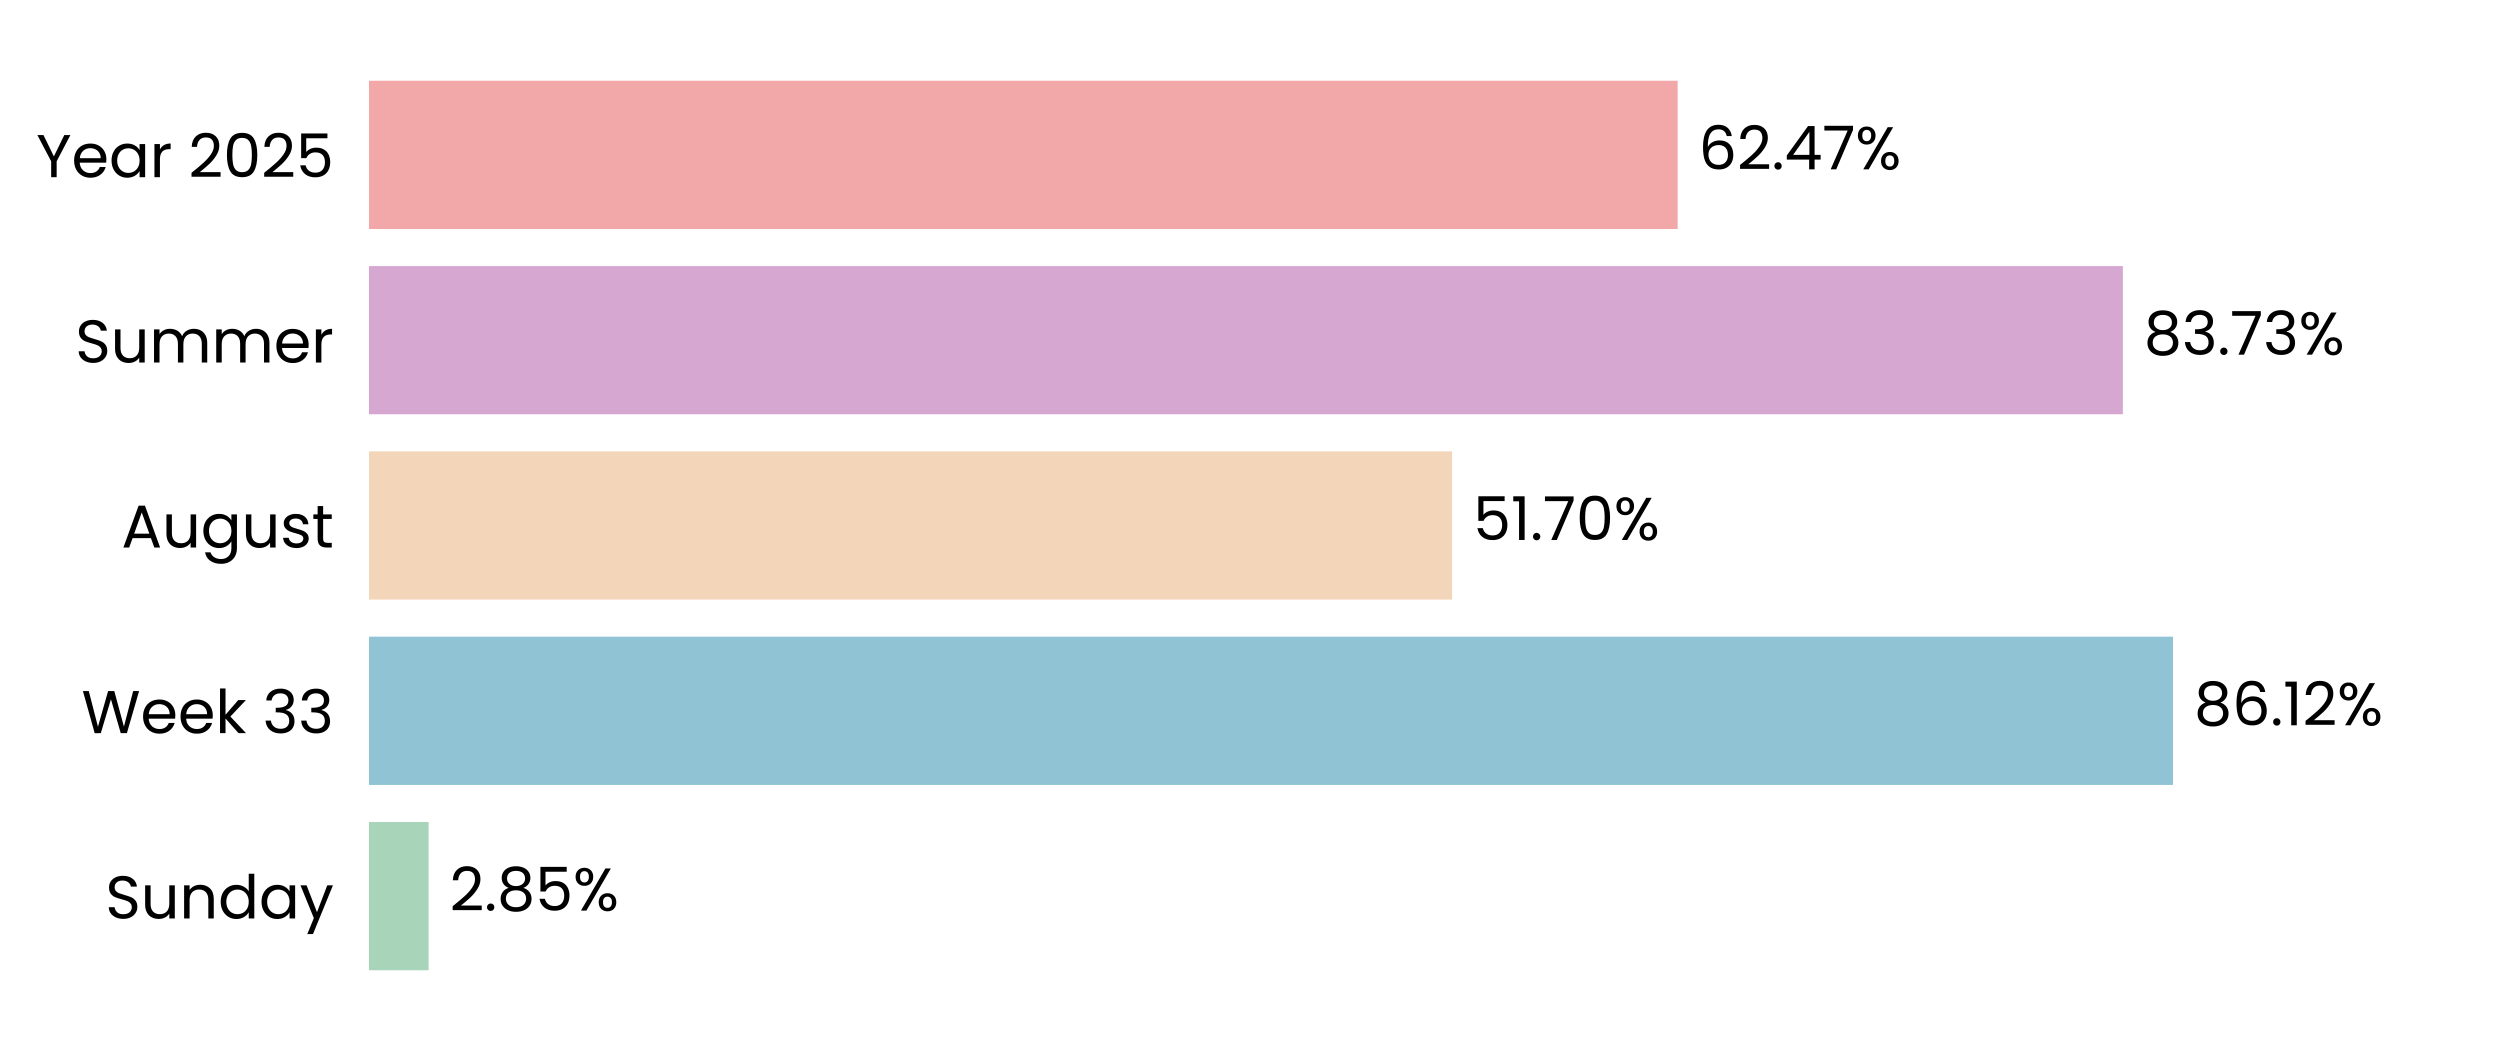
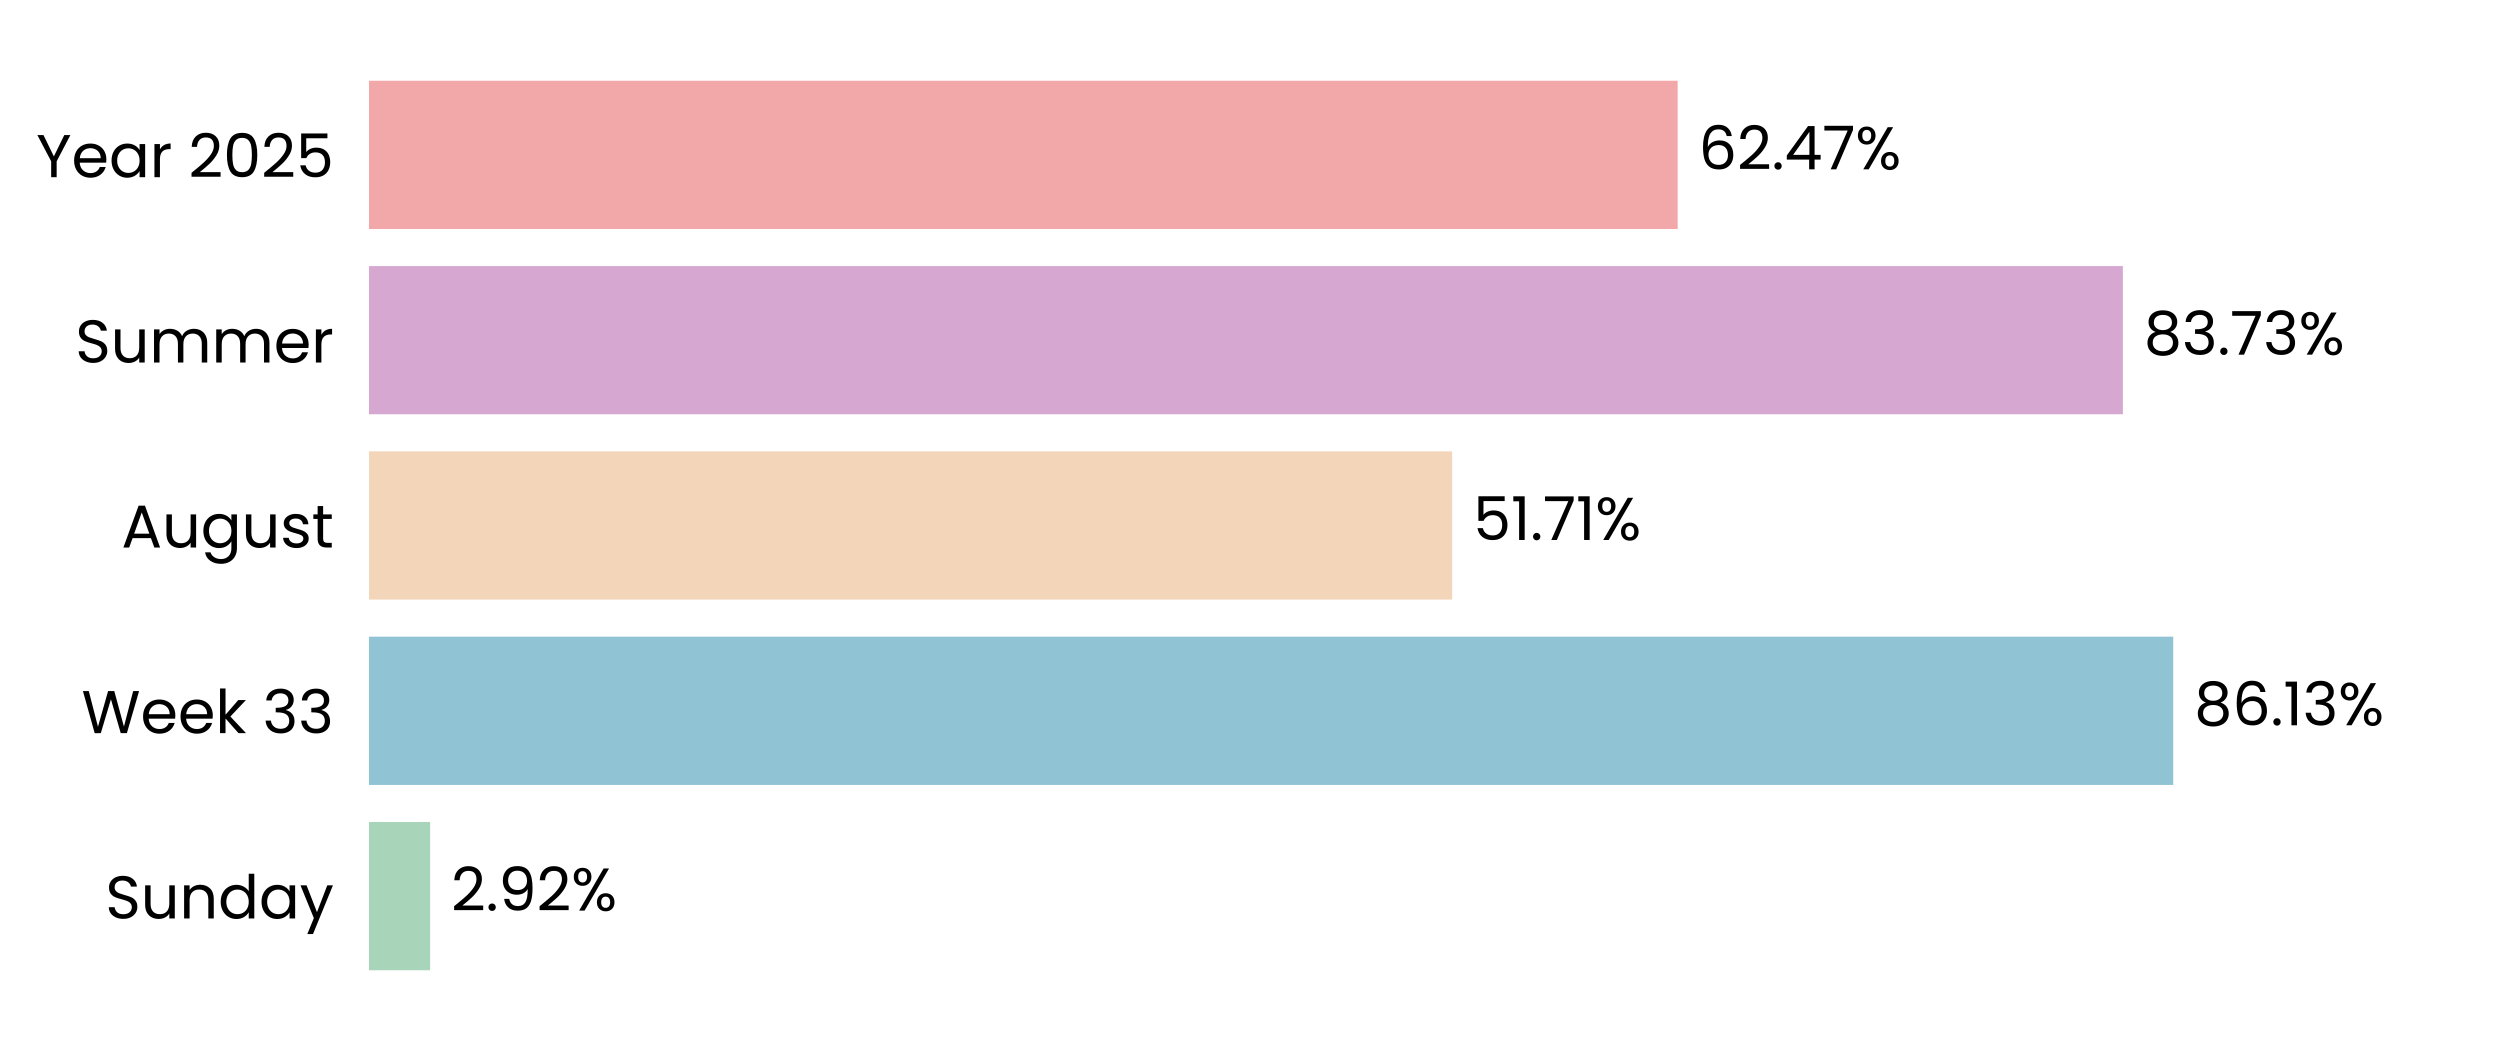
<svg xmlns="http://www.w3.org/2000/svg" xmlns:xlink="http://www.w3.org/1999/xlink" width="496.691pt" height="208.8pt" viewBox="0 0 496.691 208.8" version="1.1">
  <defs>
    <style type="text/css">*{stroke-linejoin: round; stroke-linecap: butt}</style>
  </defs>
  <g id="figure_1">
    <g id="patch_1">
      <path d="M 0 208.8  L 496.691 208.8  L 496.691 0  L 0 0  L 0 208.8  z " style="fill: none" />
    </g>
    <g id="axes_1">
      <g id="patch_2">
        <path d="M 73.311 201.6  L 489.491 201.6  L 489.491 7.2  L 73.311 7.2  L 73.311 201.6  z " style="fill: none" />
      </g>
      <g id="patch_3">
-         <path d="M 73.311 192.764  L 85.161 192.764  L 85.161 163.309  L 73.311 163.309  z " clip-path="url(#p59ce659c7c)" style="fill: #a8d5ba" />
+         <path d="M 73.311 192.764  L 85.45 192.764  L 85.45 163.309  L 73.311 163.309  z " clip-path="url(#pd4a06f0708)" style="fill: #a8d5ba" />
      </g>
      <g id="patch_4">
-         <path d="M 73.311 155.945  L 431.73 155.945  L 431.73 126.491  L 73.311 126.491  z " clip-path="url(#p59ce659c7c)" style="fill: #90c3d4" />
+         <path d="M 73.311 155.945  L 431.771 155.945  L 431.771 126.491  L 73.311 126.491  z " clip-path="url(#pd4a06f0708)" style="fill: #90c3d4" />
      </g>
      <g id="patch_5">
-         <path d="M 73.311 119.127  L 288.496 119.127  L 288.496 89.673  L 73.311 89.673  z " clip-path="url(#p59ce659c7c)" style="fill: #f3d6ba" />
+         <path d="M 73.311 119.127  L 288.505 119.127  L 288.505 89.673  L 73.311 89.673  z " clip-path="url(#pd4a06f0708)" style="fill: #f3d6ba" />
      </g>
      <g id="patch_6">
-         <path d="M 73.311 82.309  L 421.765 82.309  L 421.765 52.855  L 73.311 52.855  z " clip-path="url(#p59ce659c7c)" style="fill: #d6a8d1" />
+         <path d="M 73.311 82.309  L 421.768 82.309  L 421.768 52.855  L 73.311 52.855  z " clip-path="url(#pd4a06f0708)" style="fill: #d6a8d1" />
      </g>
      <g id="patch_7">
-         <path d="M 73.311 45.491  L 333.314 45.491  L 333.314 16.036  L 73.311 16.036  z " clip-path="url(#p59ce659c7c)" style="fill: #f2a8a8" />
+         <path d="M 73.311 45.491  L 333.314 45.491  L 333.314 16.036  L 73.311 16.036  z " clip-path="url(#pd4a06f0708)" style="fill: #f2a8a8" />
      </g>
      <g id="matplotlib.axis_1">
        <g id="ytick_1">
          <g id="text_1">
            <g transform="translate(20.92875 182.4764) scale(0.12 -0.12)">
              <defs>
                <path id="Poppins-Regular-53" d="M 1907 -45  Q 1466 -45 1117 112  Q 768 269 569 547  Q 371 826 365 1190  L 986 1190  Q 1018 877 1245 662  Q 1472 448 1907 448  Q 2323 448 2563 656  Q 2803 864 2803 1190  Q 2803 1446 2662 1606  Q 2522 1766 2310 1849  Q 2099 1933 1741 2029  Q 1299 2144 1033 2259  Q 768 2374 579 2620  Q 390 2867 390 3283  Q 390 3648 576 3929  Q 762 4211 1098 4364  Q 1434 4518 1869 4518  Q 2496 4518 2896 4204  Q 3296 3891 3347 3373  L 2707 3373  Q 2675 3629 2438 3824  Q 2202 4019 1811 4019  Q 1446 4019 1216 3830  Q 986 3642 986 3302  Q 986 3059 1123 2905  Q 1261 2752 1462 2672  Q 1664 2592 2029 2490  Q 2470 2368 2739 2249  Q 3008 2131 3200 1884  Q 3392 1638 3392 1216  Q 3392 890 3219 602  Q 3046 314 2707 134  Q 2368 -45 1907 -45  z " transform="scale(0.015625)" />
                <path id="Poppins-Regular-75" d="M 3603 3507  L 3603 0  L 3021 0  L 3021 518  Q 2854 250 2556 99  Q 2259 -51 1901 -51  Q 1491 -51 1164 118  Q 838 288 649 627  Q 461 966 461 1453  L 461 3507  L 1037 3507  L 1037 1530  Q 1037 1011 1299 732  Q 1562 454 2016 454  Q 2483 454 2752 742  Q 3021 1030 3021 1581  L 3021 3507  L 3603 3507  z " transform="scale(0.015625)" />
                <path id="Poppins-Regular-6e" d="M 2202 3571  Q 2842 3571 3238 3184  Q 3635 2797 3635 2067  L 3635 0  L 3059 0  L 3059 1984  Q 3059 2509 2796 2787  Q 2534 3066 2080 3066  Q 1619 3066 1347 2778  Q 1075 2490 1075 1939  L 1075 0  L 493 0  L 493 3507  L 1075 3507  L 1075 3008  Q 1248 3277 1545 3424  Q 1843 3571 2202 3571  z " transform="scale(0.015625)" />
                <path id="Poppins-Regular-64" d="M 275 1766  Q 275 2304 492 2710  Q 710 3117 1091 3341  Q 1472 3565 1946 3565  Q 2355 3565 2707 3376  Q 3059 3187 3245 2880  L 3245 4736  L 3834 4736  L 3834 0  L 3245 0  L 3245 659  Q 3072 346 2733 144  Q 2394 -58 1939 -58  Q 1472 -58 1091 172  Q 710 403 492 819  Q 275 1235 275 1766  z M 3245 1760  Q 3245 2157 3085 2451  Q 2925 2746 2653 2902  Q 2381 3059 2054 3059  Q 1728 3059 1459 2905  Q 1190 2752 1030 2457  Q 870 2163 870 1766  Q 870 1363 1030 1065  Q 1190 768 1459 611  Q 1728 454 2054 454  Q 2381 454 2653 611  Q 2925 768 3085 1065  Q 3245 1363 3245 1760  z " transform="scale(0.015625)" />
                <path id="Poppins-Regular-61" d="M 275 1766  Q 275 2304 492 2710  Q 710 3117 1091 3341  Q 1472 3565 1939 3565  Q 2400 3565 2739 3366  Q 3078 3168 3245 2867  L 3245 3507  L 3834 3507  L 3834 0  L 3245 0  L 3245 653  Q 3072 346 2729 144  Q 2387 -58 1933 -58  Q 1466 -58 1088 172  Q 710 403 492 819  Q 275 1235 275 1766  z M 3245 1760  Q 3245 2157 3085 2451  Q 2925 2746 2653 2902  Q 2381 3059 2054 3059  Q 1728 3059 1459 2905  Q 1190 2752 1030 2457  Q 870 2163 870 1766  Q 870 1363 1030 1065  Q 1190 768 1459 611  Q 1728 454 2054 454  Q 2381 454 2653 611  Q 2925 768 3085 1065  Q 3245 1363 3245 1760  z " transform="scale(0.015625)" />
                <path id="Poppins-Regular-79" d="M 3514 3507  L 1402 -1651  L 800 -1651  L 1491 38  L 77 3507  L 723 3507  L 1824 666  L 2912 3507  L 3514 3507  z " transform="scale(0.015625)" />
              </defs>
              <use xlink:href="#Poppins-Regular-53" />
              <use xlink:href="#Poppins-Regular-75" transform="translate(58.7 0)" />
              <use xlink:href="#Poppins-Regular-6e" transform="translate(122.7 0)" />
              <use xlink:href="#Poppins-Regular-64" transform="translate(186.7 0)" />
              <use xlink:href="#Poppins-Regular-61" transform="translate(254.3 0)" />
              <use xlink:href="#Poppins-Regular-79" transform="translate(321.8999 0)" />
            </g>
          </g>
        </g>
        <g id="ytick_2">
          <g id="text_2">
            <g transform="translate(16.19813 145.6582) scale(0.12 -0.12)">
              <defs>
                <path id="Poppins-Regular-57" d="M 6099 4461  L 4806 0  L 4154 0  L 3117 3590  L 2042 0  L 1395 -6  L 147 4461  L 768 4461  L 1741 678  L 2816 4461  L 3469 4461  L 4493 691  L 5472 4461  L 6099 4461  z " transform="scale(0.015625)" />
                <path id="Poppins-Regular-65" d="M 3693 1888  Q 3693 1722 3674 1536  L 870 1536  Q 902 1018 1225 726  Q 1549 435 2010 435  Q 2387 435 2640 611  Q 2893 787 2995 1082  L 3622 1082  Q 3482 576 3059 259  Q 2637 -58 2010 -58  Q 1510 -58 1116 166  Q 723 390 499 803  Q 275 1216 275 1760  Q 275 2304 492 2713  Q 710 3123 1104 3344  Q 1498 3565 2010 3565  Q 2509 3565 2893 3347  Q 3277 3130 3485 2749  Q 3693 2368 3693 1888  z M 3091 2010  Q 3091 2342 2944 2582  Q 2797 2822 2544 2947  Q 2291 3072 1984 3072  Q 1542 3072 1232 2790  Q 922 2509 877 2010  L 3091 2010  z " transform="scale(0.015625)" />
                <path id="Poppins-Regular-6b" d="M 2451 0  L 1075 1549  L 1075 0  L 493 0  L 493 4736  L 1075 4736  L 1075 1952  L 2426 3507  L 3238 3507  L 1587 1760  L 3245 0  L 2451 0  z " transform="scale(0.015625)" />
                <path id="Poppins-Regular-20" transform="scale(0.015625)" />
                <path id="Poppins-Regular-33" d="M 384 3462  Q 429 4051 838 4384  Q 1248 4717 1901 4717  Q 2336 4717 2653 4560  Q 2970 4403 3133 4134  Q 3296 3866 3296 3526  Q 3296 3130 3069 2842  Q 2842 2554 2477 2470  L 2477 2438  Q 2893 2336 3136 2035  Q 3379 1734 3379 1248  Q 3379 883 3212 592  Q 3046 301 2713 134  Q 2381 -32 1914 -32  Q 1235 -32 800 323  Q 365 678 314 1331  L 877 1331  Q 922 947 1190 704  Q 1459 461 1907 461  Q 2355 461 2588 694  Q 2822 928 2822 1299  Q 2822 1779 2502 1990  Q 2182 2202 1536 2202  L 1389 2202  L 1389 2688  L 1542 2688  Q 2131 2694 2432 2883  Q 2733 3072 2733 3469  Q 2733 3808 2512 4013  Q 2291 4218 1882 4218  Q 1485 4218 1241 4013  Q 998 3808 954 3462  L 384 3462  z " transform="scale(0.015625)" />
              </defs>
              <use xlink:href="#Poppins-Regular-57" />
              <use xlink:href="#Poppins-Regular-65" transform="translate(97.59999 0)" />
              <use xlink:href="#Poppins-Regular-65" transform="translate(159.6 0)" />
              <use xlink:href="#Poppins-Regular-6b" transform="translate(221.6 0)" />
              <use xlink:href="#Poppins-Regular-20" transform="translate(273.0999 0)" />
              <use xlink:href="#Poppins-Regular-33" transform="translate(299.7999 0)" />
              <use xlink:href="#Poppins-Regular-33" transform="translate(358.6999 0)" />
            </g>
          </g>
        </g>
        <g id="ytick_3">
          <g id="text_3">
            <g transform="translate(24.11812 108.78) scale(0.12 -0.12)">
              <defs>
                <path id="Poppins-Regular-41" d="M 3130 992  L 1184 992  L 826 0  L 211 0  L 1824 4435  L 2496 4435  L 4102 0  L 3488 0  L 3130 992  z M 2963 1466  L 2157 3718  L 1350 1466  L 2963 1466  z " transform="scale(0.015625)" />
                <path id="Poppins-Regular-67" d="M 1939 3565  Q 2394 3565 2736 3366  Q 3078 3168 3245 2867  L 3245 3507  L 3834 3507  L 3834 -77  Q 3834 -557 3629 -931  Q 3424 -1306 3043 -1517  Q 2662 -1728 2157 -1728  Q 1466 -1728 1005 -1401  Q 544 -1075 461 -512  L 1037 -512  Q 1133 -832 1433 -1027  Q 1734 -1222 2157 -1222  Q 2637 -1222 2941 -921  Q 3245 -621 3245 -77  L 3245 659  Q 3072 352 2733 147  Q 2394 -58 1939 -58  Q 1472 -58 1091 172  Q 710 403 492 819  Q 275 1235 275 1766  Q 275 2304 492 2710  Q 710 3117 1091 3341  Q 1472 3565 1939 3565  z M 3245 1760  Q 3245 2157 3085 2451  Q 2925 2746 2653 2902  Q 2381 3059 2054 3059  Q 1728 3059 1459 2905  Q 1190 2752 1030 2457  Q 870 2163 870 1766  Q 870 1363 1030 1065  Q 1190 768 1459 611  Q 1728 454 2054 454  Q 2381 454 2653 611  Q 2925 768 3085 1065  Q 3245 1363 3245 1760  z " transform="scale(0.015625)" />
                <path id="Poppins-Regular-73" d="M 1734 -58  Q 1331 -58 1011 80  Q 691 218 505 464  Q 320 710 301 1030  L 902 1030  Q 928 768 1149 601  Q 1370 435 1728 435  Q 2061 435 2253 582  Q 2445 730 2445 954  Q 2445 1184 2240 1296  Q 2035 1408 1606 1517  Q 1216 1619 969 1724  Q 723 1830 547 2038  Q 371 2246 371 2586  Q 371 2854 531 3078  Q 691 3302 985 3433  Q 1280 3565 1658 3565  Q 2240 3565 2598 3270  Q 2957 2976 2982 2464  L 2400 2464  Q 2381 2739 2179 2905  Q 1978 3072 1638 3072  Q 1325 3072 1139 2937  Q 954 2803 954 2586  Q 954 2413 1066 2301  Q 1178 2189 1347 2121  Q 1517 2054 1818 1971  Q 2195 1869 2432 1769  Q 2669 1670 2838 1472  Q 3008 1274 3014 954  Q 3014 666 2854 435  Q 2694 205 2403 73  Q 2112 -58 1734 -58  z " transform="scale(0.015625)" />
                <path id="Poppins-Regular-74" d="M 1203 3027  L 1203 960  Q 1203 704 1312 598  Q 1421 493 1690 493  L 2118 493  L 2118 0  L 1594 0  Q 1107 0 864 224  Q 621 448 621 960  L 621 3027  L 166 3027  L 166 3507  L 621 3507  L 621 4390  L 1203 4390  L 1203 3507  L 2118 3507  L 2118 3027  L 1203 3027  z " transform="scale(0.015625)" />
              </defs>
              <use xlink:href="#Poppins-Regular-41" />
              <use xlink:href="#Poppins-Regular-75" transform="translate(67.39999 0)" />
              <use xlink:href="#Poppins-Regular-67" transform="translate(131.4 0)" />
              <use xlink:href="#Poppins-Regular-75" transform="translate(199 0)" />
              <use xlink:href="#Poppins-Regular-73" transform="translate(263 0)" />
              <use xlink:href="#Poppins-Regular-74" transform="translate(315.2 0)" />
            </g>
          </g>
        </g>
        <g id="ytick_4">
          <g id="text_4">
            <g transform="translate(14.95125 72.02182) scale(0.12 -0.12)">
              <defs>
                <path id="Poppins-Regular-6d" d="M 4710 3571  Q 5120 3571 5440 3401  Q 5760 3232 5945 2893  Q 6131 2554 6131 2067  L 6131 0  L 5555 0  L 5555 1984  Q 5555 2509 5296 2787  Q 5037 3066 4595 3066  Q 4141 3066 3872 2774  Q 3603 2483 3603 1933  L 3603 0  L 3027 0  L 3027 1984  Q 3027 2509 2768 2787  Q 2509 3066 2067 3066  Q 1613 3066 1344 2774  Q 1075 2483 1075 1933  L 1075 0  L 493 0  L 493 3507  L 1075 3507  L 1075 3002  Q 1248 3277 1539 3424  Q 1830 3571 2182 3571  Q 2624 3571 2963 3372  Q 3302 3174 3469 2790  Q 3616 3162 3955 3366  Q 4294 3571 4710 3571  z " transform="scale(0.015625)" />
                <path id="Poppins-Regular-72" d="M 1075 2938  Q 1229 3238 1513 3404  Q 1798 3571 2208 3571  L 2208 2970  L 2054 2970  Q 1075 2970 1075 1907  L 1075 0  L 493 0  L 493 3507  L 1075 3507  L 1075 2938  z " transform="scale(0.015625)" />
              </defs>
              <use xlink:href="#Poppins-Regular-53" />
              <use xlink:href="#Poppins-Regular-75" transform="translate(58.7 0)" />
              <use xlink:href="#Poppins-Regular-6d" transform="translate(122.7 0)" />
              <use xlink:href="#Poppins-Regular-6d" transform="translate(225.7 0)" />
              <use xlink:href="#Poppins-Regular-65" transform="translate(328.7 0)" />
              <use xlink:href="#Poppins-Regular-72" transform="translate(390.6999 0)" />
            </g>
          </g>
        </g>
        <g id="ytick_5">
          <g id="text_5">
            <g transform="translate(7.2 35.20364) scale(0.12 -0.12)">
              <defs>
                <path id="Poppins-Regular-59" d="M 3616 4461  L 2163 1683  L 2163 0  L 1581 0  L 1581 1683  L 122 4461  L 768 4461  L 1869 2202  L 2970 4461  L 3616 4461  z " transform="scale(0.015625)" />
                <path id="Poppins-Regular-32" d="M 326 467  Q 1139 1120 1600 1539  Q 2061 1958 2377 2416  Q 2694 2874 2694 3315  Q 2694 3731 2492 3971  Q 2291 4211 1843 4211  Q 1408 4211 1168 3939  Q 928 3667 909 3213  L 346 3213  Q 371 3930 780 4320  Q 1190 4710 1837 4710  Q 2496 4710 2883 4345  Q 3270 3981 3270 3341  Q 3270 2810 2953 2307  Q 2637 1805 2233 1424  Q 1830 1043 1203 538  L 3405 538  L 3405 51  L 326 51  L 326 467  z " transform="scale(0.015625)" />
                <path id="Poppins-Regular-30" d="M 397 2362  Q 397 3462 755 4080  Q 1114 4698 2010 4698  Q 2899 4698 3257 4080  Q 3616 3462 3616 2362  Q 3616 1242 3257 621  Q 2899 0 2010 0  Q 1114 0 755 621  Q 397 1242 397 2362  z M 3040 2362  Q 3040 2918 2966 3305  Q 2893 3693 2665 3929  Q 2438 4166 2010 4166  Q 1574 4166 1347 3929  Q 1120 3693 1046 3305  Q 973 2918 973 2362  Q 973 1786 1046 1395  Q 1120 1005 1347 768  Q 1574 531 2010 531  Q 2438 531 2665 768  Q 2893 1005 2966 1395  Q 3040 1786 3040 2362  z " transform="scale(0.015625)" />
                <path id="Poppins-Regular-35" d="M 3347 4122  L 1101 4122  L 1101 2662  Q 1248 2867 1536 2998  Q 1824 3130 2157 3130  Q 2688 3130 3021 2909  Q 3354 2688 3498 2339  Q 3642 1990 3642 1600  Q 3642 1139 3469 774  Q 3296 410 2941 198  Q 2586 -13 2061 -13  Q 1389 -13 973 332  Q 557 678 467 1254  L 1037 1254  Q 1120 890 1389 685  Q 1658 480 2067 480  Q 2573 480 2829 784  Q 3085 1088 3085 1587  Q 3085 2086 2829 2358  Q 2573 2630 2074 2630  Q 1734 2630 1481 2467  Q 1229 2304 1114 2022  L 563 2022  L 563 4634  L 3347 4634  L 3347 4122  z " transform="scale(0.015625)" />
              </defs>
              <use xlink:href="#Poppins-Regular-59" />
              <use xlink:href="#Poppins-Regular-65" transform="translate(58.39999 0)" />
              <use xlink:href="#Poppins-Regular-61" transform="translate(120.4 0)" />
              <use xlink:href="#Poppins-Regular-72" transform="translate(188 0)" />
              <use xlink:href="#Poppins-Regular-20" transform="translate(225.3 0)" />
              <use xlink:href="#Poppins-Regular-32" transform="translate(252 0)" />
              <use xlink:href="#Poppins-Regular-30" transform="translate(309.4999 0)" />
              <use xlink:href="#Poppins-Regular-32" transform="translate(372.2999 0)" />
              <use xlink:href="#Poppins-Regular-35" transform="translate(429.7999 0)" />
            </g>
          </g>
        </g>
      </g>
      <g id="text_6">
-         <g transform="translate(89.32262 180.9164) scale(0.12 -0.12)">
+         <g transform="translate(89.61163 180.9164) scale(0.12 -0.12)">
          <defs>
            <path id="Poppins-Regular-2e" d="M 678 -38  Q 512 -38 397 77  Q 282 192 282 358  Q 282 525 397 640  Q 512 755 678 755  Q 838 755 950 640  Q 1062 525 1062 358  Q 1062 192 950 77  Q 838 -38 678 -38  z " transform="scale(0.015625)" />
-             <path id="Poppins-Regular-38" d="M 1242 2406  Q 883 2547 691 2816  Q 499 3085 499 3469  Q 499 3814 672 4092  Q 845 4371 1187 4534  Q 1530 4698 2016 4698  Q 2502 4698 2844 4534  Q 3187 4371 3363 4092  Q 3539 3814 3539 3469  Q 3539 3098 3340 2819  Q 3142 2541 2797 2406  Q 3194 2285 3427 1981  Q 3661 1677 3661 1248  Q 3661 832 3456 521  Q 3251 211 2876 41  Q 2502 -128 2016 -128  Q 1530 -128 1162 41  Q 794 211 589 521  Q 384 832 384 1248  Q 384 1677 614 1984  Q 845 2291 1242 2406  z M 2976 3398  Q 2976 3789 2720 4000  Q 2464 4211 2016 4211  Q 1574 4211 1318 4000  Q 1062 3789 1062 3392  Q 1062 3034 1328 2816  Q 1594 2598 2016 2598  Q 2445 2598 2710 2819  Q 2976 3040 2976 3398  z M 2016 2150  Q 1542 2150 1241 1929  Q 941 1709 941 1267  Q 941 858 1232 608  Q 1523 358 2016 358  Q 2509 358 2797 608  Q 3085 858 3085 1267  Q 3085 1696 2790 1923  Q 2496 2150 2016 2150  z " transform="scale(0.015625)" />
+             <path id="Poppins-Regular-39" d="M 1146 1242  Q 1210 877 1443 678  Q 1677 480 2074 480  Q 2605 480 2857 896  Q 3110 1312 3098 2298  Q 2963 2010 2649 1846  Q 2336 1683 1952 1683  Q 1523 1683 1187 1859  Q 851 2035 659 2374  Q 467 2714 467 3194  Q 467 3878 864 4297  Q 1261 4717 1990 4717  Q 2886 4717 3248 4134  Q 3610 3552 3610 2400  Q 3610 1594 3466 1069  Q 3322 544 2979 269  Q 2637 -6 2042 -6  Q 1389 -6 1024 346  Q 659 698 608 1242  L 1146 1242  z M 2048 2176  Q 2477 2176 2752 2441  Q 3027 2707 3027 3162  Q 3027 3642 2758 3936  Q 2490 4230 2003 4230  Q 1555 4230 1289 3948  Q 1024 3667 1024 3206  Q 1024 2739 1286 2457  Q 1549 2176 2048 2176  z " transform="scale(0.015625)" />
            <path id="Poppins-Regular-25" d="M 269 3584  Q 269 4019 531 4278  Q 794 4538 1203 4538  Q 1613 4538 1875 4278  Q 2138 4019 2138 3584  Q 2138 3142 1875 2883  Q 1613 2624 1203 2624  Q 794 2624 531 2883  Q 269 3142 269 3584  z M 4006 4467  L 1414 0  L 838 0  L 3430 4467  L 4006 4467  z M 1203 4179  Q 986 4179 861 4028  Q 736 3878 736 3584  Q 736 3290 861 3136  Q 986 2982 1203 2982  Q 1421 2982 1549 3139  Q 1677 3296 1677 3584  Q 1677 3878 1549 4028  Q 1421 4179 1203 4179  z M 2720 883  Q 2720 1325 2982 1584  Q 3245 1843 3654 1843  Q 4064 1843 4323 1584  Q 4582 1325 4582 883  Q 4582 448 4323 185  Q 4064 -77 3654 -77  Q 3245 -77 2982 182  Q 2720 442 2720 883  z M 3648 1478  Q 3430 1478 3302 1328  Q 3174 1178 3174 883  Q 3174 595 3302 444  Q 3430 294 3648 294  Q 3866 294 3994 444  Q 4122 595 4122 883  Q 4122 1178 3994 1328  Q 3866 1478 3648 1478  z " transform="scale(0.015625)" />
          </defs>
          <use xlink:href="#Poppins-Regular-32" />
          <use xlink:href="#Poppins-Regular-2e" transform="translate(57.49999 0)" />
-           <use xlink:href="#Poppins-Regular-38" transform="translate(78.49997 0)" />
-           <use xlink:href="#Poppins-Regular-35" transform="translate(141.6 0)" />
-           <use xlink:href="#Poppins-Regular-25" transform="translate(204.3999 0)" />
+           <use xlink:href="#Poppins-Regular-39" transform="translate(78.49997 0)" />
+           <use xlink:href="#Poppins-Regular-32" transform="translate(141.5 0)" />
+           <use xlink:href="#Poppins-Regular-25" transform="translate(198.9999 0)" />
        </g>
      </g>
      <g id="text_7">
-         <g transform="translate(435.8916 144.0982) scale(0.12 -0.12)">
+         <g transform="translate(435.9328 144.0982) scale(0.12 -0.12)">
          <defs>
+             <path id="Poppins-Regular-38" d="M 1242 2406  Q 883 2547 691 2816  Q 499 3085 499 3469  Q 499 3814 672 4092  Q 845 4371 1187 4534  Q 1530 4698 2016 4698  Q 2502 4698 2844 4534  Q 3187 4371 3363 4092  Q 3539 3814 3539 3469  Q 3539 3098 3340 2819  Q 3142 2541 2797 2406  Q 3194 2285 3427 1981  Q 3661 1677 3661 1248  Q 3661 832 3456 521  Q 3251 211 2876 41  Q 2502 -128 2016 -128  Q 1530 -128 1162 41  Q 794 211 589 521  Q 384 832 384 1248  Q 384 1677 614 1984  Q 845 2291 1242 2406  z M 2976 3398  Q 2976 3789 2720 4000  Q 2464 4211 2016 4211  Q 1574 4211 1318 4000  Q 1062 3789 1062 3392  Q 1062 3034 1328 2816  Q 1594 2598 2016 2598  Q 2445 2598 2710 2819  Q 2976 3040 2976 3398  z M 2016 2150  Q 1542 2150 1241 1929  Q 941 1709 941 1267  Q 941 858 1232 608  Q 1523 358 2016 358  Q 2509 358 2797 608  Q 3085 858 3085 1267  Q 3085 1696 2790 1923  Q 2496 2150 2016 2150  z " transform="scale(0.015625)" />
            <path id="Poppins-Regular-36" d="M 2976 3526  Q 2835 4237 2099 4237  Q 1530 4237 1248 3798  Q 966 3360 973 2355  Q 1120 2688 1462 2877  Q 1805 3066 2227 3066  Q 2886 3066 3280 2656  Q 3674 2246 3674 1523  Q 3674 1088 3504 742  Q 3334 397 2992 192  Q 2650 -13 2163 -13  Q 1504 -13 1133 281  Q 762 576 614 1094  Q 467 1613 467 2374  Q 467 4723 2106 4723  Q 2733 4723 3091 4384  Q 3450 4045 3514 3526  L 2976 3526  z M 2106 2573  Q 1830 2573 1587 2461  Q 1344 2349 1193 2121  Q 1043 1894 1043 1568  Q 1043 1082 1324 778  Q 1606 474 2131 474  Q 2579 474 2844 752  Q 3110 1030 3110 1504  Q 3110 2003 2854 2288  Q 2598 2573 2106 2573  z " transform="scale(0.015625)" />
            <path id="Poppins-Regular-31" d="M 243 4096  L 243 4627  L 1446 4627  L 1446 0  L 858 0  L 858 4096  L 243 4096  z " transform="scale(0.015625)" />
          </defs>
          <use xlink:href="#Poppins-Regular-38" />
          <use xlink:href="#Poppins-Regular-36" transform="translate(63.09999 0)" />
          <use xlink:href="#Poppins-Regular-2e" transform="translate(126.6 0)" />
          <use xlink:href="#Poppins-Regular-31" transform="translate(147.6 0)" />
-           <use xlink:href="#Poppins-Regular-32" transform="translate(179.5999 0)" />
-           <use xlink:href="#Poppins-Regular-25" transform="translate(237.0999 0)" />
+           <use xlink:href="#Poppins-Regular-33" transform="translate(179.5999 0)" />
+           <use xlink:href="#Poppins-Regular-25" transform="translate(238.4999 0)" />
        </g>
      </g>
      <g id="text_8">
-         <g transform="translate(292.6579 107.28) scale(0.12 -0.12)">
+         <g transform="translate(292.6672 107.28) scale(0.12 -0.12)">
          <defs>
            <path id="Poppins-Regular-37" d="M 3245 4173  L 1466 0  L 877 0  L 2682 4115  L 211 4115  L 211 4614  L 3245 4614  L 3245 4173  z " transform="scale(0.015625)" />
          </defs>
          <use xlink:href="#Poppins-Regular-35" />
          <use xlink:href="#Poppins-Regular-31" transform="translate(62.79999 0)" />
          <use xlink:href="#Poppins-Regular-2e" transform="translate(94.79997 0)" />
          <use xlink:href="#Poppins-Regular-37" transform="translate(115.8 0)" />
-           <use xlink:href="#Poppins-Regular-30" transform="translate(170.3999 0)" />
-           <use xlink:href="#Poppins-Regular-25" transform="translate(233.1999 0)" />
+           <use xlink:href="#Poppins-Regular-31" transform="translate(170.3999 0)" />
+           <use xlink:href="#Poppins-Regular-25" transform="translate(202.3999 0)" />
        </g>
      </g>
      <g id="text_9">
-         <g transform="translate(425.9264 70.46182) scale(0.12 -0.12)">
+         <g transform="translate(425.9296 70.46182) scale(0.12 -0.12)">
          <use xlink:href="#Poppins-Regular-38" />
          <use xlink:href="#Poppins-Regular-33" transform="translate(63.09999 0)" />
          <use xlink:href="#Poppins-Regular-2e" transform="translate(122 0)" />
          <use xlink:href="#Poppins-Regular-37" transform="translate(143 0)" />
          <use xlink:href="#Poppins-Regular-33" transform="translate(197.6 0)" />
          <use xlink:href="#Poppins-Regular-25" transform="translate(256.5 0)" />
        </g>
      </g>
      <g id="text_10">
-         <g transform="translate(337.4755 33.64364) scale(0.12 -0.12)">
+         <g transform="translate(337.4763 33.64364) scale(0.12 -0.12)">
          <defs>
            <path id="Poppins-Regular-34" d="M 256 1030  L 256 1472  L 2502 4582  L 3200 4582  L 3200 1536  L 3840 1536  L 3840 1030  L 3200 1030  L 3200 0  L 2624 0  L 2624 1030  L 256 1030  z M 2650 3974  L 928 1536  L 2650 1536  L 2650 3974  z " transform="scale(0.015625)" />
          </defs>
          <use xlink:href="#Poppins-Regular-36" />
          <use xlink:href="#Poppins-Regular-32" transform="translate(63.49999 0)" />
          <use xlink:href="#Poppins-Regular-2e" transform="translate(121 0)" />
          <use xlink:href="#Poppins-Regular-34" transform="translate(142 0)" />
          <use xlink:href="#Poppins-Regular-37" transform="translate(204.8999 0)" />
          <use xlink:href="#Poppins-Regular-25" transform="translate(259.4999 0)" />
        </g>
      </g>
    </g>
  </g>
  <defs>
-     <clipPath id="p59ce659c7c">
+     <clipPath id="pd4a06f0708">
      <rect x="73.311" y="7.2" width="416.18" height="194.4" />
    </clipPath>
  </defs>
</svg>
